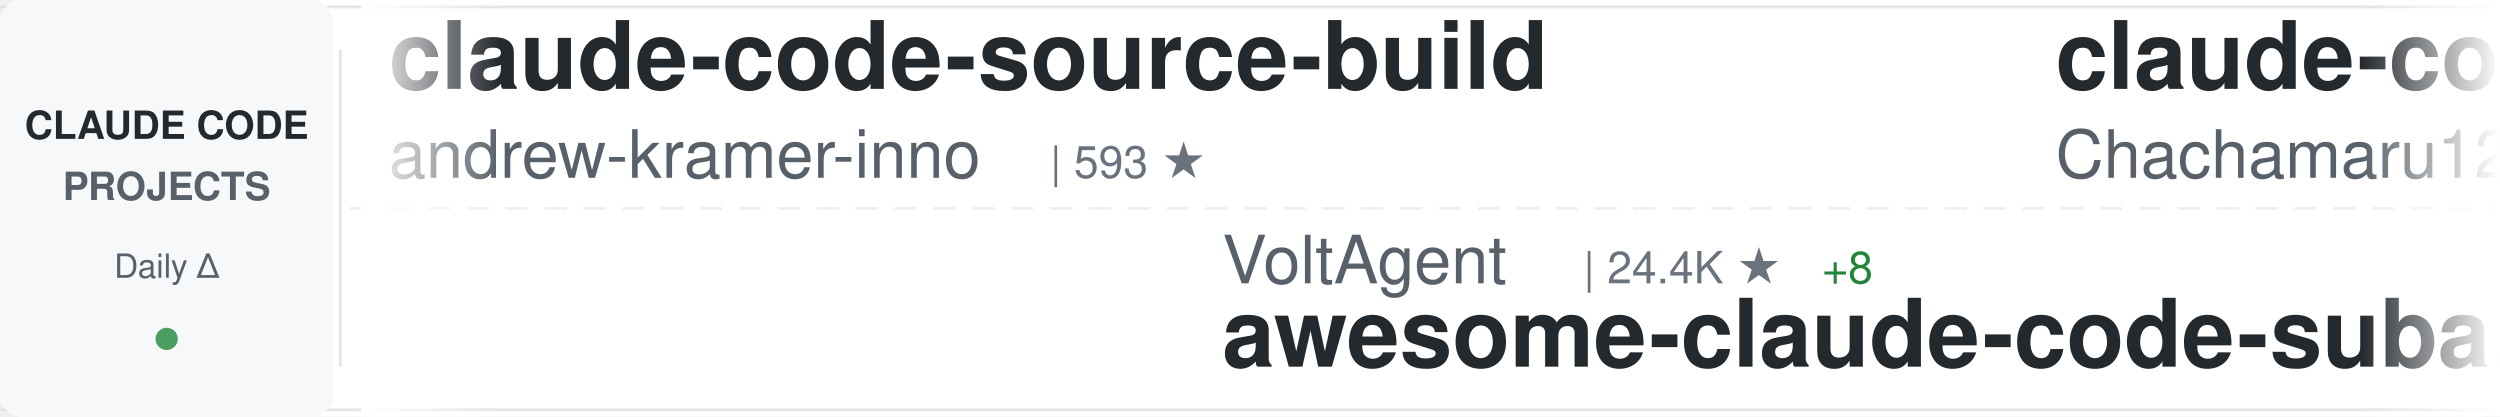
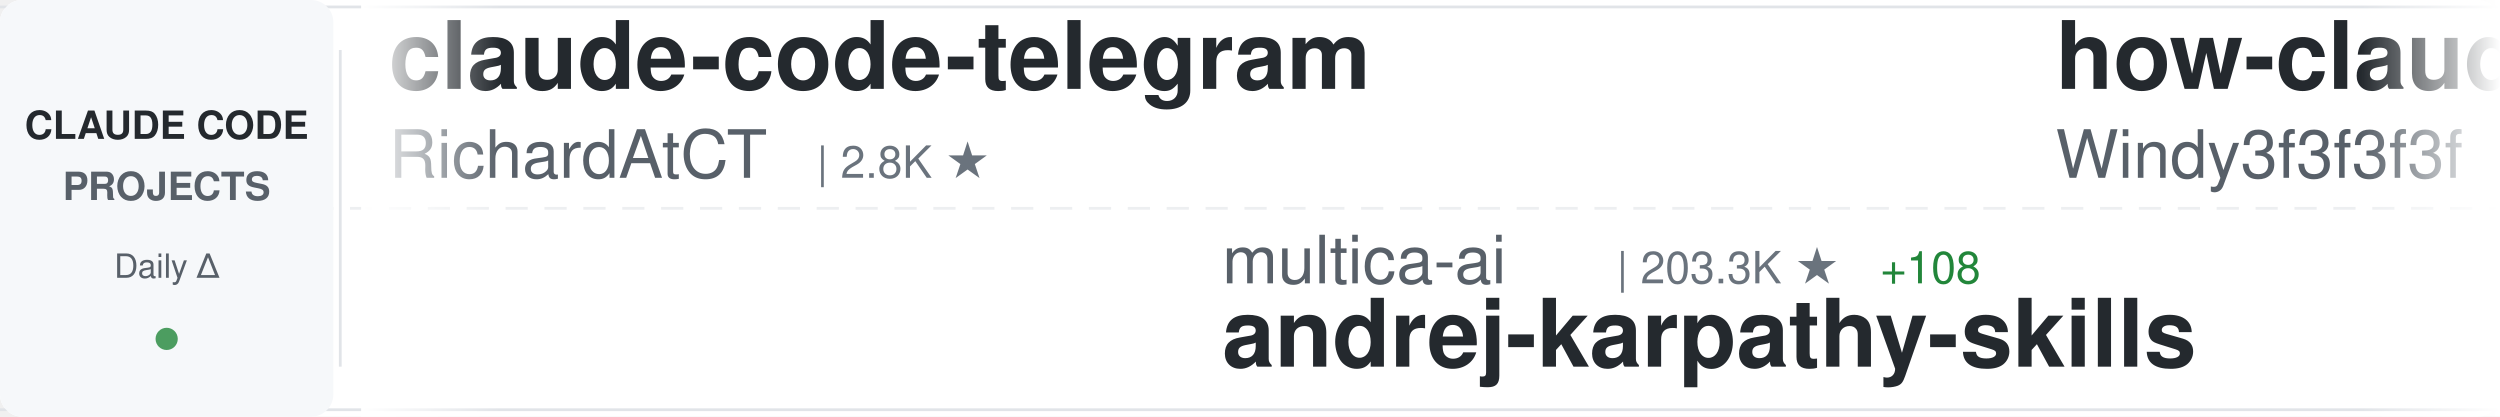
<svg xmlns="http://www.w3.org/2000/svg" width="900" height="150">
  <defs>
    <linearGradient id="awesomeLeftFade" x1="0%" y1="0%" x2="100%" y2="0%">
      <stop offset="0%" style="stop-color:#ffffff;stop-opacity:1" />
      <stop offset="100%" style="stop-color:#ffffff;stop-opacity:0" />
    </linearGradient>
    <linearGradient id="awesomeRightFade" x1="0%" y1="0%" x2="100%" y2="0%">
      <stop offset="0%" style="stop-color:#ffffff;stop-opacity:0" />
      <stop offset="100%" style="stop-color:#ffffff;stop-opacity:1" />
    </linearGradient>
  </defs>
  <rect width="900" height="150" fill="#ffffff" rx="8" />
  <rect x="0" y="2" width="900" height="1" fill="#e1e4e8" />
  <rect x="0" y="147" width="900" height="1" fill="#e1e4e8" />
  <line x1="0" y1="75" x2="900" y2="75" stroke="#e1e4e8" stroke-width="1" stroke-dasharray="8 6" opacity="0.6" />
  <rect x="0" y="0" width="120" height="150" fill="#f6f8fa" rx="8" />
  <text x="60" y="50" font-family="-apple-system, BlinkMacSystemFont, 'Segoe UI', Helvetica, Arial, sans-serif" font-size="14" font-weight="600" fill="#24292e" text-anchor="middle">CLAUDE CODE</text>
  <text x="60" y="72" font-family="-apple-system, BlinkMacSystemFont, 'Segoe UI', Helvetica, Arial, sans-serif" font-size="14" font-weight="600" fill="#586069" text-anchor="middle">PROJECTS</text>
  <text x="60" y="100" font-family="-apple-system, BlinkMacSystemFont, 'Segoe UI', Helvetica, Arial, sans-serif" font-size="12" font-weight="500" fill="#586069" text-anchor="middle">Daily Δ</text>
  <circle cx="60" cy="122" r="4" fill="#22863a" opacity="0.8" />
  <rect x="122" y="18" width="1" height="114" fill="#e1e4e8" />
  <clipPath id="awesomeTickerClip">
    <rect x="130" y="0" width="770" height="150" />
  </clipPath>
  <g clip-path="url(#awesomeTickerClip)">
    <g id="awesomeTickerItems">
      <animateTransform attributeName="transform" attributeType="XML" type="translate" from="0 0" to="-3000 0" dur="54s" repeatCount="indefinite" />
      <g transform="translate(0, 0)">
-         <text x="140" y="32" font-family="-apple-system, BlinkMacSystemFont, 'Segoe UI', Helvetica, Arial, sans-serif" font-size="34" font-weight="600" fill="#24292e">claude-code-source-build</text>
-         <text x="140" y="64" font-family="-apple-system, BlinkMacSystemFont, 'Segoe UI', Helvetica, Arial, sans-serif" font-size="24" font-weight="400" fill="#586069">andrew-kramer-inno</text>
-         <text x="378" y="64" font-family="-apple-system, BlinkMacSystemFont, 'Segoe UI', Helvetica, Arial, sans-serif" font-size="16" font-weight="500" fill="#6a737d">| 593 ★</text>
+         <text x="140" y="32" font-family="-apple-system, BlinkMacSystemFont, 'Segoe UI', Helvetica, Arial, sans-serif" font-size="34" font-weight="600" fill="#24292e">claude-code-telegram</text>
+         <text x="140" y="64" font-family="-apple-system, BlinkMacSystemFont, 'Segoe UI', Helvetica, Arial, sans-serif" font-size="24" font-weight="400" fill="#586069">RichardAtCT</text>
+         <text x="294" y="64" font-family="-apple-system, BlinkMacSystemFont, 'Segoe UI', Helvetica, Arial, sans-serif" font-size="16" font-weight="500" fill="#6a737d">| 2.8K ★</text>
      </g>
      <g transform="translate(300, 0)">
-         <text x="140" y="102" font-family="-apple-system, BlinkMacSystemFont, 'Segoe UI', Helvetica, Arial, sans-serif" font-size="24" font-weight="400" fill="#586069">VoltAgent</text>
-         <text x="270" y="102" font-family="-apple-system, BlinkMacSystemFont, 'Segoe UI', Helvetica, Arial, sans-serif" font-size="16" font-weight="500" fill="#6a737d">| 24.4K ★</text>
-         <text x="356" y="102" font-family="-apple-system, BlinkMacSystemFont, 'Segoe UI', Helvetica, Arial, sans-serif" font-size="16" font-weight="500" fill="#22863a"> +8</text>
-         <text x="140" y="132" font-family="-apple-system, BlinkMacSystemFont, 'Segoe UI', Helvetica, Arial, sans-serif" font-size="34" font-weight="600" fill="#24292e">awesome-claude-code-suba...</text>
+         <text x="140" y="102" font-family="-apple-system, BlinkMacSystemFont, 'Segoe UI', Helvetica, Arial, sans-serif" font-size="24" font-weight="400" fill="#586069">multica-ai</text>
+         <text x="282" y="102" font-family="-apple-system, BlinkMacSystemFont, 'Segoe UI', Helvetica, Arial, sans-serif" font-size="16" font-weight="500" fill="#6a737d">| 203.3K ★</text>
+         <text x="377" y="102" font-family="-apple-system, BlinkMacSystemFont, 'Segoe UI', Helvetica, Arial, sans-serif" font-size="16" font-weight="500" fill="#22863a"> +108</text>
+         <text x="140" y="132" font-family="-apple-system, BlinkMacSystemFont, 'Segoe UI', Helvetica, Arial, sans-serif" font-size="34" font-weight="600" fill="#24292e">andrej-karpathy-skills</text>
      </g>
      <g transform="translate(600, 0)">
-         <text x="140" y="32" font-family="-apple-system, BlinkMacSystemFont, 'Segoe UI', Helvetica, Arial, sans-serif" font-size="34" font-weight="600" fill="#24292e">claude-code-harness</text>
-         <text x="140" y="64" font-family="-apple-system, BlinkMacSystemFont, 'Segoe UI', Helvetica, Arial, sans-serif" font-size="24" font-weight="400" fill="#586069">Chachamaru127</text>
-         <text x="318" y="64" font-family="-apple-system, BlinkMacSystemFont, 'Segoe UI', Helvetica, Arial, sans-serif" font-size="16" font-weight="500" fill="#6a737d">| 3.1K ★</text>
+         <text x="140" y="32" font-family="-apple-system, BlinkMacSystemFont, 'Segoe UI', Helvetica, Arial, sans-serif" font-size="34" font-weight="600" fill="#24292e">how-claude-code-works</text>
+         <text x="140" y="64" font-family="-apple-system, BlinkMacSystemFont, 'Segoe UI', Helvetica, Arial, sans-serif" font-size="24" font-weight="400" fill="#586069">Windy3f3f3f3f</text>
+         <text x="318" y="64" font-family="-apple-system, BlinkMacSystemFont, 'Segoe UI', Helvetica, Arial, sans-serif" font-size="16" font-weight="500" fill="#6a737d">| 3.5K ★</text>
+         <text x="395" y="64" font-family="-apple-system, BlinkMacSystemFont, 'Segoe UI', Helvetica, Arial, sans-serif" font-size="16" font-weight="500" fill="#22863a"> +4</text>
      </g>
      <g transform="translate(900, 0)">
-         <text x="140" y="102" font-family="-apple-system, BlinkMacSystemFont, 'Segoe UI', Helvetica, Arial, sans-serif" font-size="24" font-weight="400" fill="#586069">anthropics</text>
-         <text x="282" y="102" font-family="-apple-system, BlinkMacSystemFont, 'Segoe UI', Helvetica, Arial, sans-serif" font-size="16" font-weight="500" fill="#6a737d">| 8.6K ★</text>
-         <text x="359" y="102" font-family="-apple-system, BlinkMacSystemFont, 'Segoe UI', Helvetica, Arial, sans-serif" font-size="16" font-weight="500" fill="#22863a"> +4</text>
-         <text x="140" y="132" font-family="-apple-system, BlinkMacSystemFont, 'Segoe UI', Helvetica, Arial, sans-serif" font-size="34" font-weight="600" fill="#24292e">claude-code-action</text>
+         <text x="140" y="102" font-family="-apple-system, BlinkMacSystemFont, 'Segoe UI', Helvetica, Arial, sans-serif" font-size="24" font-weight="400" fill="#586069">Cranot</text>
+         <text x="234" y="102" font-family="-apple-system, BlinkMacSystemFont, 'Segoe UI', Helvetica, Arial, sans-serif" font-size="16" font-weight="500" fill="#6a737d">| 2.9K ★</text>
+         <text x="140" y="132" font-family="-apple-system, BlinkMacSystemFont, 'Segoe UI', Helvetica, Arial, sans-serif" font-size="34" font-weight="600" fill="#24292e">claude-code-guide</text>
      </g>
      <g transform="translate(1200, 0)">
        <text x="140" y="32" font-family="-apple-system, BlinkMacSystemFont, 'Segoe UI', Helvetica, Arial, sans-serif" font-size="34" font-weight="600" fill="#24292e">claude-coder</text>
        <text x="140" y="64" font-family="-apple-system, BlinkMacSystemFont, 'Segoe UI', Helvetica, Arial, sans-serif" font-size="24" font-weight="400" fill="#586069">kodu-ai</text>
        <text x="246" y="64" font-family="-apple-system, BlinkMacSystemFont, 'Segoe UI', Helvetica, Arial, sans-serif" font-size="16" font-weight="500" fill="#6a737d">| 5.2K ★</text>
      </g>
      <g transform="translate(1500, 0)">
-         <text x="140" y="102" font-family="-apple-system, BlinkMacSystemFont, 'Segoe UI', Helvetica, Arial, sans-serif" font-size="24" font-weight="400" fill="#586069">jarmuine</text>
-         <text x="258" y="102" font-family="-apple-system, BlinkMacSystemFont, 'Segoe UI', Helvetica, Arial, sans-serif" font-size="16" font-weight="500" fill="#6a737d">| 2.3K ★</text>
-         <text x="140" y="132" font-family="-apple-system, BlinkMacSystemFont, 'Segoe UI', Helvetica, Arial, sans-serif" font-size="34" font-weight="600" fill="#24292e">claude-code</text>
+         <text x="140" y="102" font-family="-apple-system, BlinkMacSystemFont, 'Segoe UI', Helvetica, Arial, sans-serif" font-size="24" font-weight="400" fill="#586069">guanshan</text>
+         <text x="258" y="102" font-family="-apple-system, BlinkMacSystemFont, 'Segoe UI', Helvetica, Arial, sans-serif" font-size="16" font-weight="500" fill="#6a737d">| 61 ★</text>
+         <text x="140" y="132" font-family="-apple-system, BlinkMacSystemFont, 'Segoe UI', Helvetica, Arial, sans-serif" font-size="34" font-weight="600" fill="#24292e">ClaudeCode</text>
      </g>
      <g transform="translate(1800, 0)">
-         <text x="140" y="32" font-family="-apple-system, BlinkMacSystemFont, 'Segoe UI', Helvetica, Arial, sans-serif" font-size="34" font-weight="600" fill="#24292e">everything-claude-code</text>
-         <text x="140" y="64" font-family="-apple-system, BlinkMacSystemFont, 'Segoe UI', Helvetica, Arial, sans-serif" font-size="24" font-weight="400" fill="#586069">WorldFlowAI</text>
-         <text x="294" y="64" font-family="-apple-system, BlinkMacSystemFont, 'Segoe UI', Helvetica, Arial, sans-serif" font-size="16" font-weight="500" fill="#6a737d">| 1.3K ★</text>
-         <text x="371" y="64" font-family="-apple-system, BlinkMacSystemFont, 'Segoe UI', Helvetica, Arial, sans-serif" font-size="16" font-weight="500" fill="#22863a"> +5</text>
+         <text x="140" y="32" font-family="-apple-system, BlinkMacSystemFont, 'Segoe UI', Helvetica, Arial, sans-serif" font-size="34" font-weight="600" fill="#24292e">system_prompts_leaks</text>
+         <text x="140" y="64" font-family="-apple-system, BlinkMacSystemFont, 'Segoe UI', Helvetica, Arial, sans-serif" font-size="24" font-weight="400" fill="#586069">asgeirtj</text>
+         <text x="258" y="64" font-family="-apple-system, BlinkMacSystemFont, 'Segoe UI', Helvetica, Arial, sans-serif" font-size="16" font-weight="500" fill="#6a737d">| 63.1K ★</text>
+         <text x="344" y="64" font-family="-apple-system, BlinkMacSystemFont, 'Segoe UI', Helvetica, Arial, sans-serif" font-size="16" font-weight="500" fill="#22863a"> +17</text>
      </g>
      <g transform="translate(2100, 0)">
-         <text x="140" y="102" font-family="-apple-system, BlinkMacSystemFont, 'Segoe UI', Helvetica, Arial, sans-serif" font-size="24" font-weight="400" fill="#586069">JrCx7scC</text>
-         <text x="258" y="102" font-family="-apple-system, BlinkMacSystemFont, 'Segoe UI', Helvetica, Arial, sans-serif" font-size="16" font-weight="500" fill="#6a737d">| 373 ★</text>
-         <text x="140" y="132" font-family="-apple-system, BlinkMacSystemFont, 'Segoe UI', Helvetica, Arial, sans-serif" font-size="34" font-weight="600" fill="#24292e">claude-code-source</text>
+         <text x="140" y="102" font-family="-apple-system, BlinkMacSystemFont, 'Segoe UI', Helvetica, Arial, sans-serif" font-size="24" font-weight="400" fill="#586069">Piebald-AI</text>
+         <text x="282" y="102" font-family="-apple-system, BlinkMacSystemFont, 'Segoe UI', Helvetica, Arial, sans-serif" font-size="16" font-weight="500" fill="#6a737d">| 12.3K ★</text>
+         <text x="368" y="102" font-family="-apple-system, BlinkMacSystemFont, 'Segoe UI', Helvetica, Arial, sans-serif" font-size="16" font-weight="500" fill="#22863a"> +11</text>
+         <text x="140" y="132" font-family="-apple-system, BlinkMacSystemFont, 'Segoe UI', Helvetica, Arial, sans-serif" font-size="34" font-weight="600" fill="#24292e">claude-code-system-promp...</text>
      </g>
      <g transform="translate(2400, 0)">
-         <text x="140" y="32" font-family="-apple-system, BlinkMacSystemFont, 'Segoe UI', Helvetica, Arial, sans-serif" font-size="34" font-weight="600" fill="#24292e">claude-code-proxy</text>
-         <text x="140" y="64" font-family="-apple-system, BlinkMacSystemFont, 'Segoe UI', Helvetica, Arial, sans-serif" font-size="24" font-weight="400" fill="#586069">fuergaosi233</text>
-         <text x="306" y="64" font-family="-apple-system, BlinkMacSystemFont, 'Segoe UI', Helvetica, Arial, sans-serif" font-size="16" font-weight="500" fill="#6a737d">| 2.8K ★</text>
+         <text x="140" y="32" font-family="-apple-system, BlinkMacSystemFont, 'Segoe UI', Helvetica, Arial, sans-serif" font-size="34" font-weight="600" fill="#24292e">claude-code</text>
+         <text x="140" y="64" font-family="-apple-system, BlinkMacSystemFont, 'Segoe UI', Helvetica, Arial, sans-serif" font-size="24" font-weight="400" fill="#586069">mehmoodosman</text>
+         <text x="306" y="64" font-family="-apple-system, BlinkMacSystemFont, 'Segoe UI', Helvetica, Arial, sans-serif" font-size="16" font-weight="500" fill="#6a737d">| 172 ★</text>
      </g>
      <g transform="translate(2700, 0)">
-         <text x="140" y="102" font-family="-apple-system, BlinkMacSystemFont, 'Segoe UI', Helvetica, Arial, sans-serif" font-size="24" font-weight="400" fill="#586069">lowcortisolprogrammer</text>
-         <text x="414" y="102" font-family="-apple-system, BlinkMacSystemFont, 'Segoe UI', Helvetica, Arial, sans-serif" font-size="16" font-weight="500" fill="#6a737d">| 171 ★</text>
-         <text x="140" y="132" font-family="-apple-system, BlinkMacSystemFont, 'Segoe UI', Helvetica, Arial, sans-serif" font-size="34" font-weight="600" fill="#24292e">claude-code</text>
+         <text x="140" y="102" font-family="-apple-system, BlinkMacSystemFont, 'Segoe UI', Helvetica, Arial, sans-serif" font-size="24" font-weight="400" fill="#586069">disler</text>
+         <text x="234" y="102" font-family="-apple-system, BlinkMacSystemFont, 'Segoe UI', Helvetica, Arial, sans-serif" font-size="16" font-weight="500" fill="#6a737d">| 3.9K ★</text>
+         <text x="140" y="132" font-family="-apple-system, BlinkMacSystemFont, 'Segoe UI', Helvetica, Arial, sans-serif" font-size="34" font-weight="600" fill="#24292e">claude-code-hooks-master...</text>
      </g>
      <g transform="translate(3000, 0)">
-         <text x="140" y="32" font-family="-apple-system, BlinkMacSystemFont, 'Segoe UI', Helvetica, Arial, sans-serif" font-size="34" font-weight="600" fill="#24292e">claude-code-source-build</text>
-         <text x="140" y="64" font-family="-apple-system, BlinkMacSystemFont, 'Segoe UI', Helvetica, Arial, sans-serif" font-size="24" font-weight="400" fill="#586069">andrew-kramer-inno</text>
-         <text x="378" y="64" font-family="-apple-system, BlinkMacSystemFont, 'Segoe UI', Helvetica, Arial, sans-serif" font-size="16" font-weight="500" fill="#6a737d">| 593 ★</text>
+         <text x="140" y="32" font-family="-apple-system, BlinkMacSystemFont, 'Segoe UI', Helvetica, Arial, sans-serif" font-size="34" font-weight="600" fill="#24292e">claude-code-telegram</text>
+         <text x="140" y="64" font-family="-apple-system, BlinkMacSystemFont, 'Segoe UI', Helvetica, Arial, sans-serif" font-size="24" font-weight="400" fill="#586069">RichardAtCT</text>
+         <text x="294" y="64" font-family="-apple-system, BlinkMacSystemFont, 'Segoe UI', Helvetica, Arial, sans-serif" font-size="16" font-weight="500" fill="#6a737d">| 2.8K ★</text>
      </g>
      <g transform="translate(3300, 0)">
-         <text x="140" y="102" font-family="-apple-system, BlinkMacSystemFont, 'Segoe UI', Helvetica, Arial, sans-serif" font-size="24" font-weight="400" fill="#586069">VoltAgent</text>
-         <text x="270" y="102" font-family="-apple-system, BlinkMacSystemFont, 'Segoe UI', Helvetica, Arial, sans-serif" font-size="16" font-weight="500" fill="#6a737d">| 24.4K ★</text>
-         <text x="356" y="102" font-family="-apple-system, BlinkMacSystemFont, 'Segoe UI', Helvetica, Arial, sans-serif" font-size="16" font-weight="500" fill="#22863a"> +8</text>
-         <text x="140" y="132" font-family="-apple-system, BlinkMacSystemFont, 'Segoe UI', Helvetica, Arial, sans-serif" font-size="34" font-weight="600" fill="#24292e">awesome-claude-code-suba...</text>
+         <text x="140" y="102" font-family="-apple-system, BlinkMacSystemFont, 'Segoe UI', Helvetica, Arial, sans-serif" font-size="24" font-weight="400" fill="#586069">multica-ai</text>
+         <text x="282" y="102" font-family="-apple-system, BlinkMacSystemFont, 'Segoe UI', Helvetica, Arial, sans-serif" font-size="16" font-weight="500" fill="#6a737d">| 203.3K ★</text>
+         <text x="377" y="102" font-family="-apple-system, BlinkMacSystemFont, 'Segoe UI', Helvetica, Arial, sans-serif" font-size="16" font-weight="500" fill="#22863a"> +108</text>
+         <text x="140" y="132" font-family="-apple-system, BlinkMacSystemFont, 'Segoe UI', Helvetica, Arial, sans-serif" font-size="34" font-weight="600" fill="#24292e">andrej-karpathy-skills</text>
      </g>
      <g transform="translate(3600, 0)">
-         <text x="140" y="32" font-family="-apple-system, BlinkMacSystemFont, 'Segoe UI', Helvetica, Arial, sans-serif" font-size="34" font-weight="600" fill="#24292e">claude-code-harness</text>
-         <text x="140" y="64" font-family="-apple-system, BlinkMacSystemFont, 'Segoe UI', Helvetica, Arial, sans-serif" font-size="24" font-weight="400" fill="#586069">Chachamaru127</text>
-         <text x="318" y="64" font-family="-apple-system, BlinkMacSystemFont, 'Segoe UI', Helvetica, Arial, sans-serif" font-size="16" font-weight="500" fill="#6a737d">| 3.1K ★</text>
+         <text x="140" y="32" font-family="-apple-system, BlinkMacSystemFont, 'Segoe UI', Helvetica, Arial, sans-serif" font-size="34" font-weight="600" fill="#24292e">how-claude-code-works</text>
+         <text x="140" y="64" font-family="-apple-system, BlinkMacSystemFont, 'Segoe UI', Helvetica, Arial, sans-serif" font-size="24" font-weight="400" fill="#586069">Windy3f3f3f3f</text>
+         <text x="318" y="64" font-family="-apple-system, BlinkMacSystemFont, 'Segoe UI', Helvetica, Arial, sans-serif" font-size="16" font-weight="500" fill="#6a737d">| 3.5K ★</text>
+         <text x="395" y="64" font-family="-apple-system, BlinkMacSystemFont, 'Segoe UI', Helvetica, Arial, sans-serif" font-size="16" font-weight="500" fill="#22863a"> +4</text>
      </g>
      <g transform="translate(3900, 0)">
-         <text x="140" y="102" font-family="-apple-system, BlinkMacSystemFont, 'Segoe UI', Helvetica, Arial, sans-serif" font-size="24" font-weight="400" fill="#586069">anthropics</text>
-         <text x="282" y="102" font-family="-apple-system, BlinkMacSystemFont, 'Segoe UI', Helvetica, Arial, sans-serif" font-size="16" font-weight="500" fill="#6a737d">| 8.6K ★</text>
-         <text x="359" y="102" font-family="-apple-system, BlinkMacSystemFont, 'Segoe UI', Helvetica, Arial, sans-serif" font-size="16" font-weight="500" fill="#22863a"> +4</text>
-         <text x="140" y="132" font-family="-apple-system, BlinkMacSystemFont, 'Segoe UI', Helvetica, Arial, sans-serif" font-size="34" font-weight="600" fill="#24292e">claude-code-action</text>
+         <text x="140" y="102" font-family="-apple-system, BlinkMacSystemFont, 'Segoe UI', Helvetica, Arial, sans-serif" font-size="24" font-weight="400" fill="#586069">Cranot</text>
+         <text x="234" y="102" font-family="-apple-system, BlinkMacSystemFont, 'Segoe UI', Helvetica, Arial, sans-serif" font-size="16" font-weight="500" fill="#6a737d">| 2.9K ★</text>
+         <text x="140" y="132" font-family="-apple-system, BlinkMacSystemFont, 'Segoe UI', Helvetica, Arial, sans-serif" font-size="34" font-weight="600" fill="#24292e">claude-code-guide</text>
      </g>
    </g>
  </g>
  <rect x="130" y="0" width="50" height="150" fill="url(#awesomeLeftFade)" />
  <rect x="850" y="0" width="50" height="150" fill="url(#awesomeRightFade)" />
</svg>
